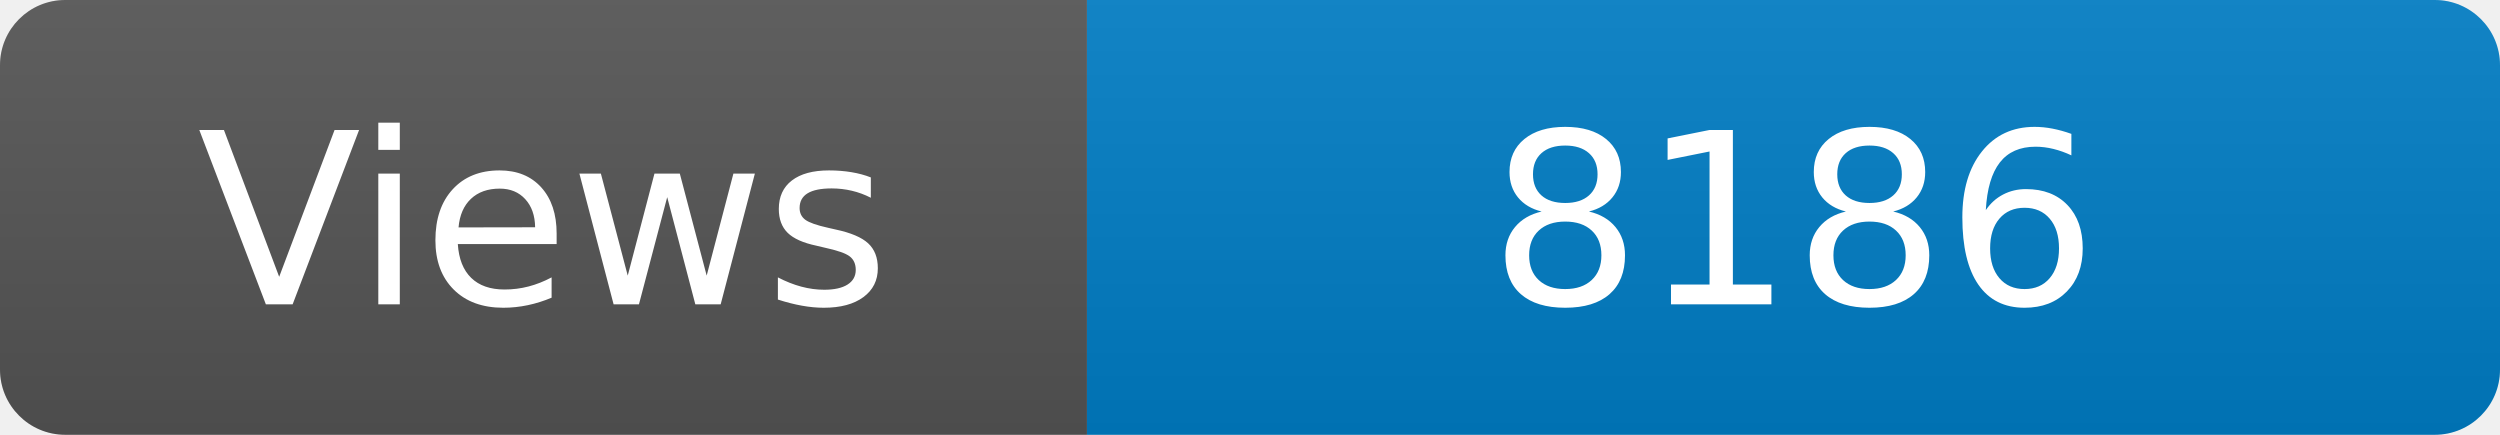
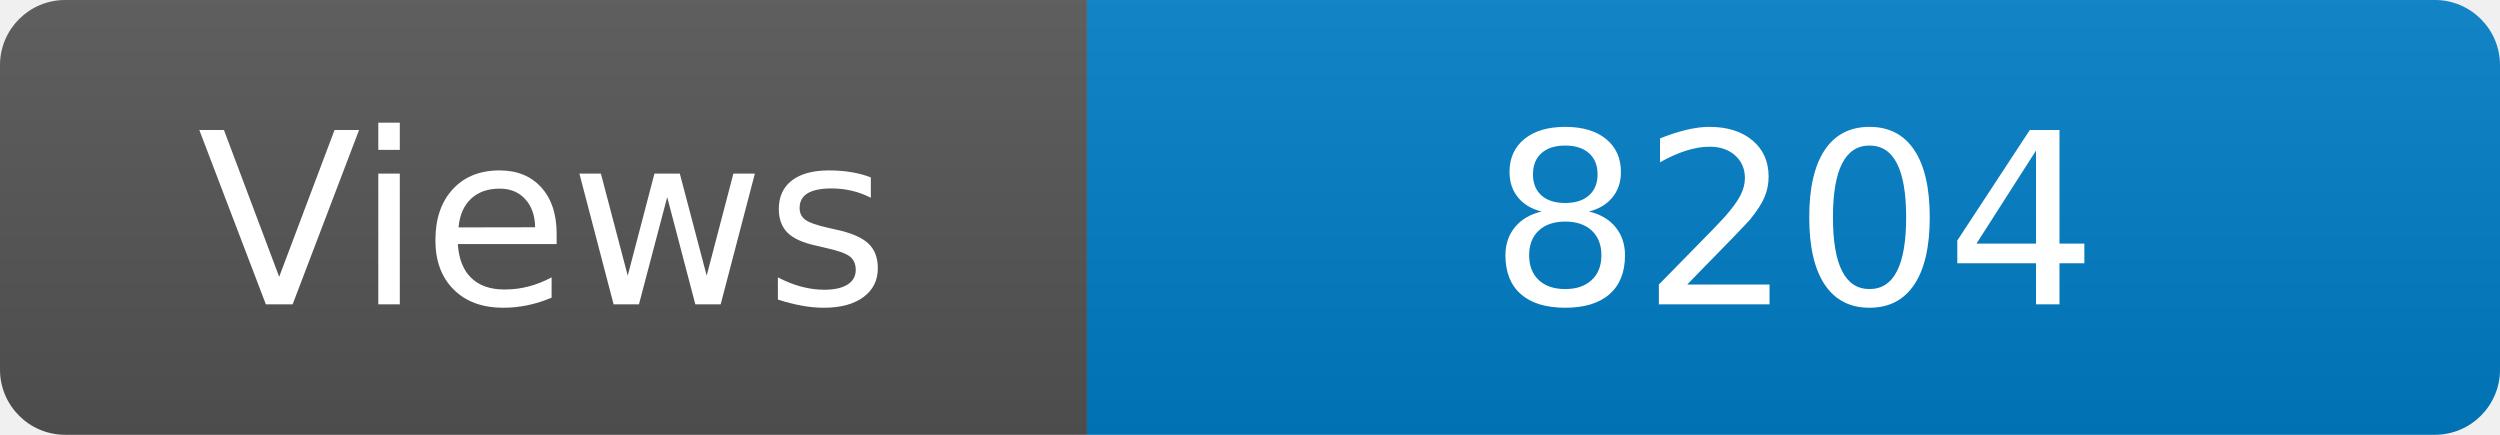
<svg xmlns="http://www.w3.org/2000/svg" width="115" height="20" role="img" aria-label="Maintained?: yes">
  <linearGradient id="s" x2="0" y2="100%">
    <stop offset="0" stop-color="#bbb" stop-opacity=".1" />
    <stop offset="1" stop-opacity=".1" />
  </linearGradient>
  <clipPath id="r">
    <rect width="115" height="20" rx="3" fill="#fff" />
  </clipPath>
  <g clip-path="url(#r)">
    <rect width="50" height="20" fill="#555" />
    <rect x="50" width="160" height="20" fill="#007ec6" />
    <rect width="115" height="20" fill="url(#s)" />
  </g>
  <g fill="#fff" text-anchor="middle" font-family="Verdana,Geneva,DejaVu Sans,sans-serif" font-size="110">
    <text x="250" y="140" transform="scale(.1)" fill="#fff">Views</text>
-     <text x="825" y="140" transform="scale(.1)" fill="#fff">8186</text>
+     <text x="825" y="140" transform="scale(.1)" fill="#fff">8204</text>
  </g>
</svg>
